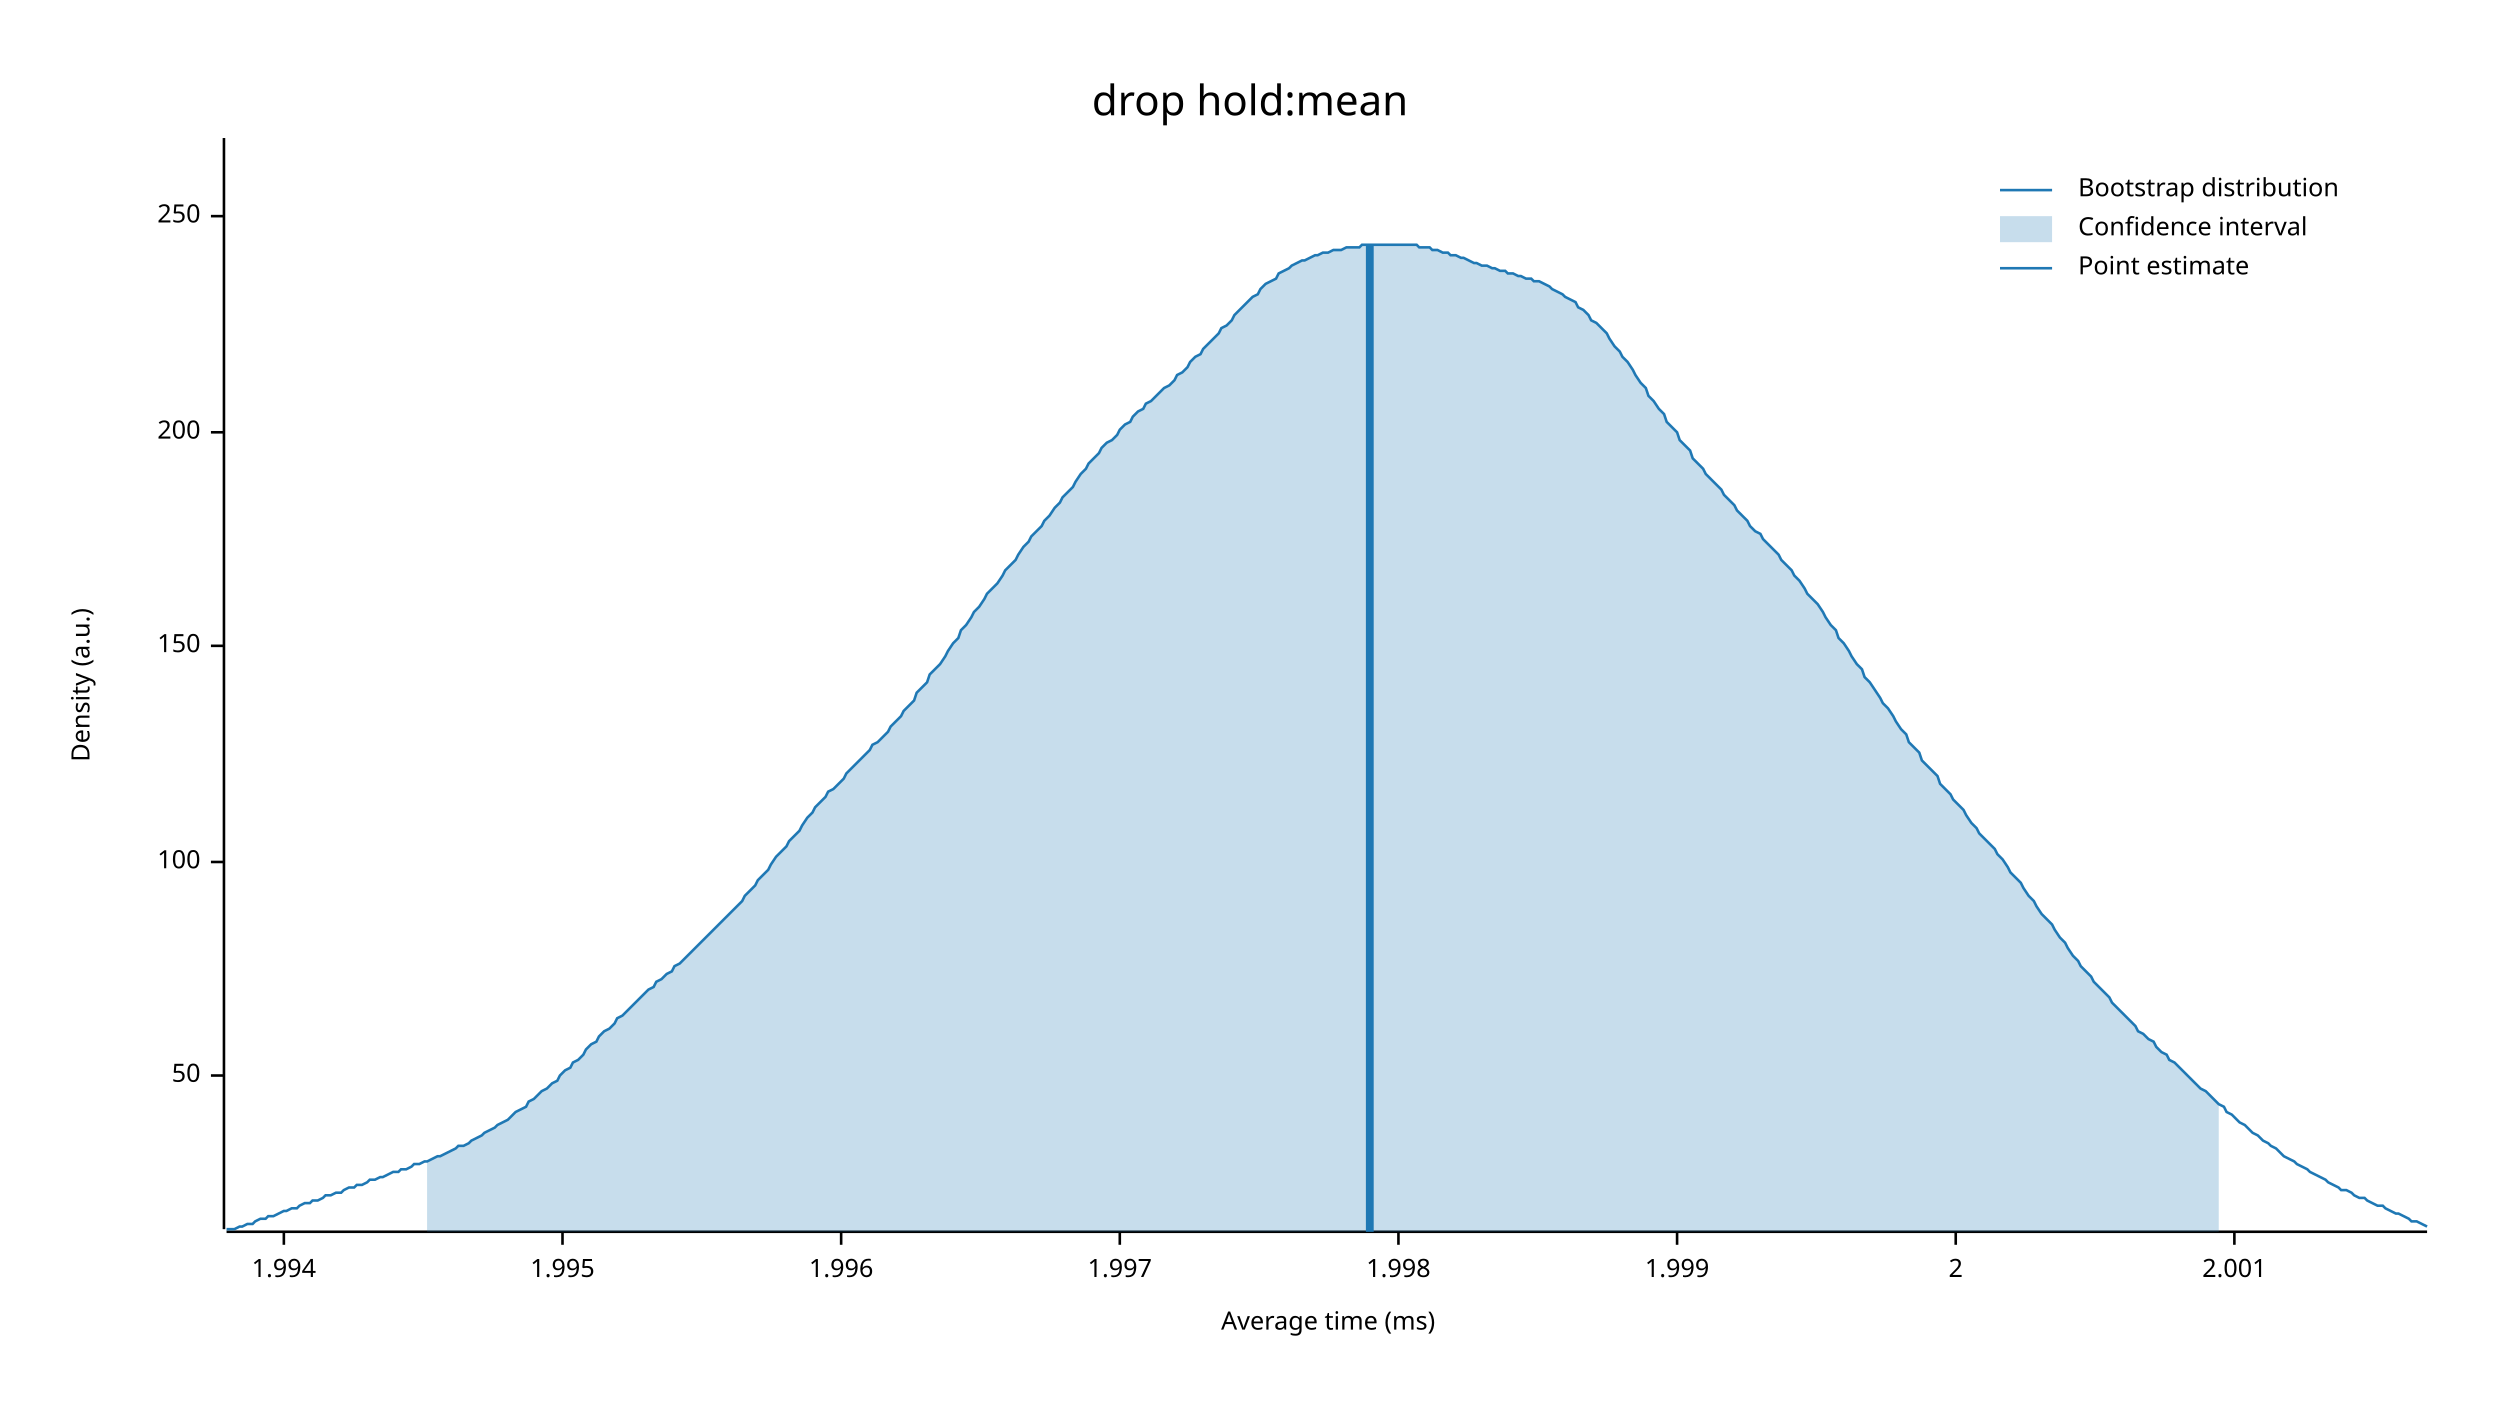
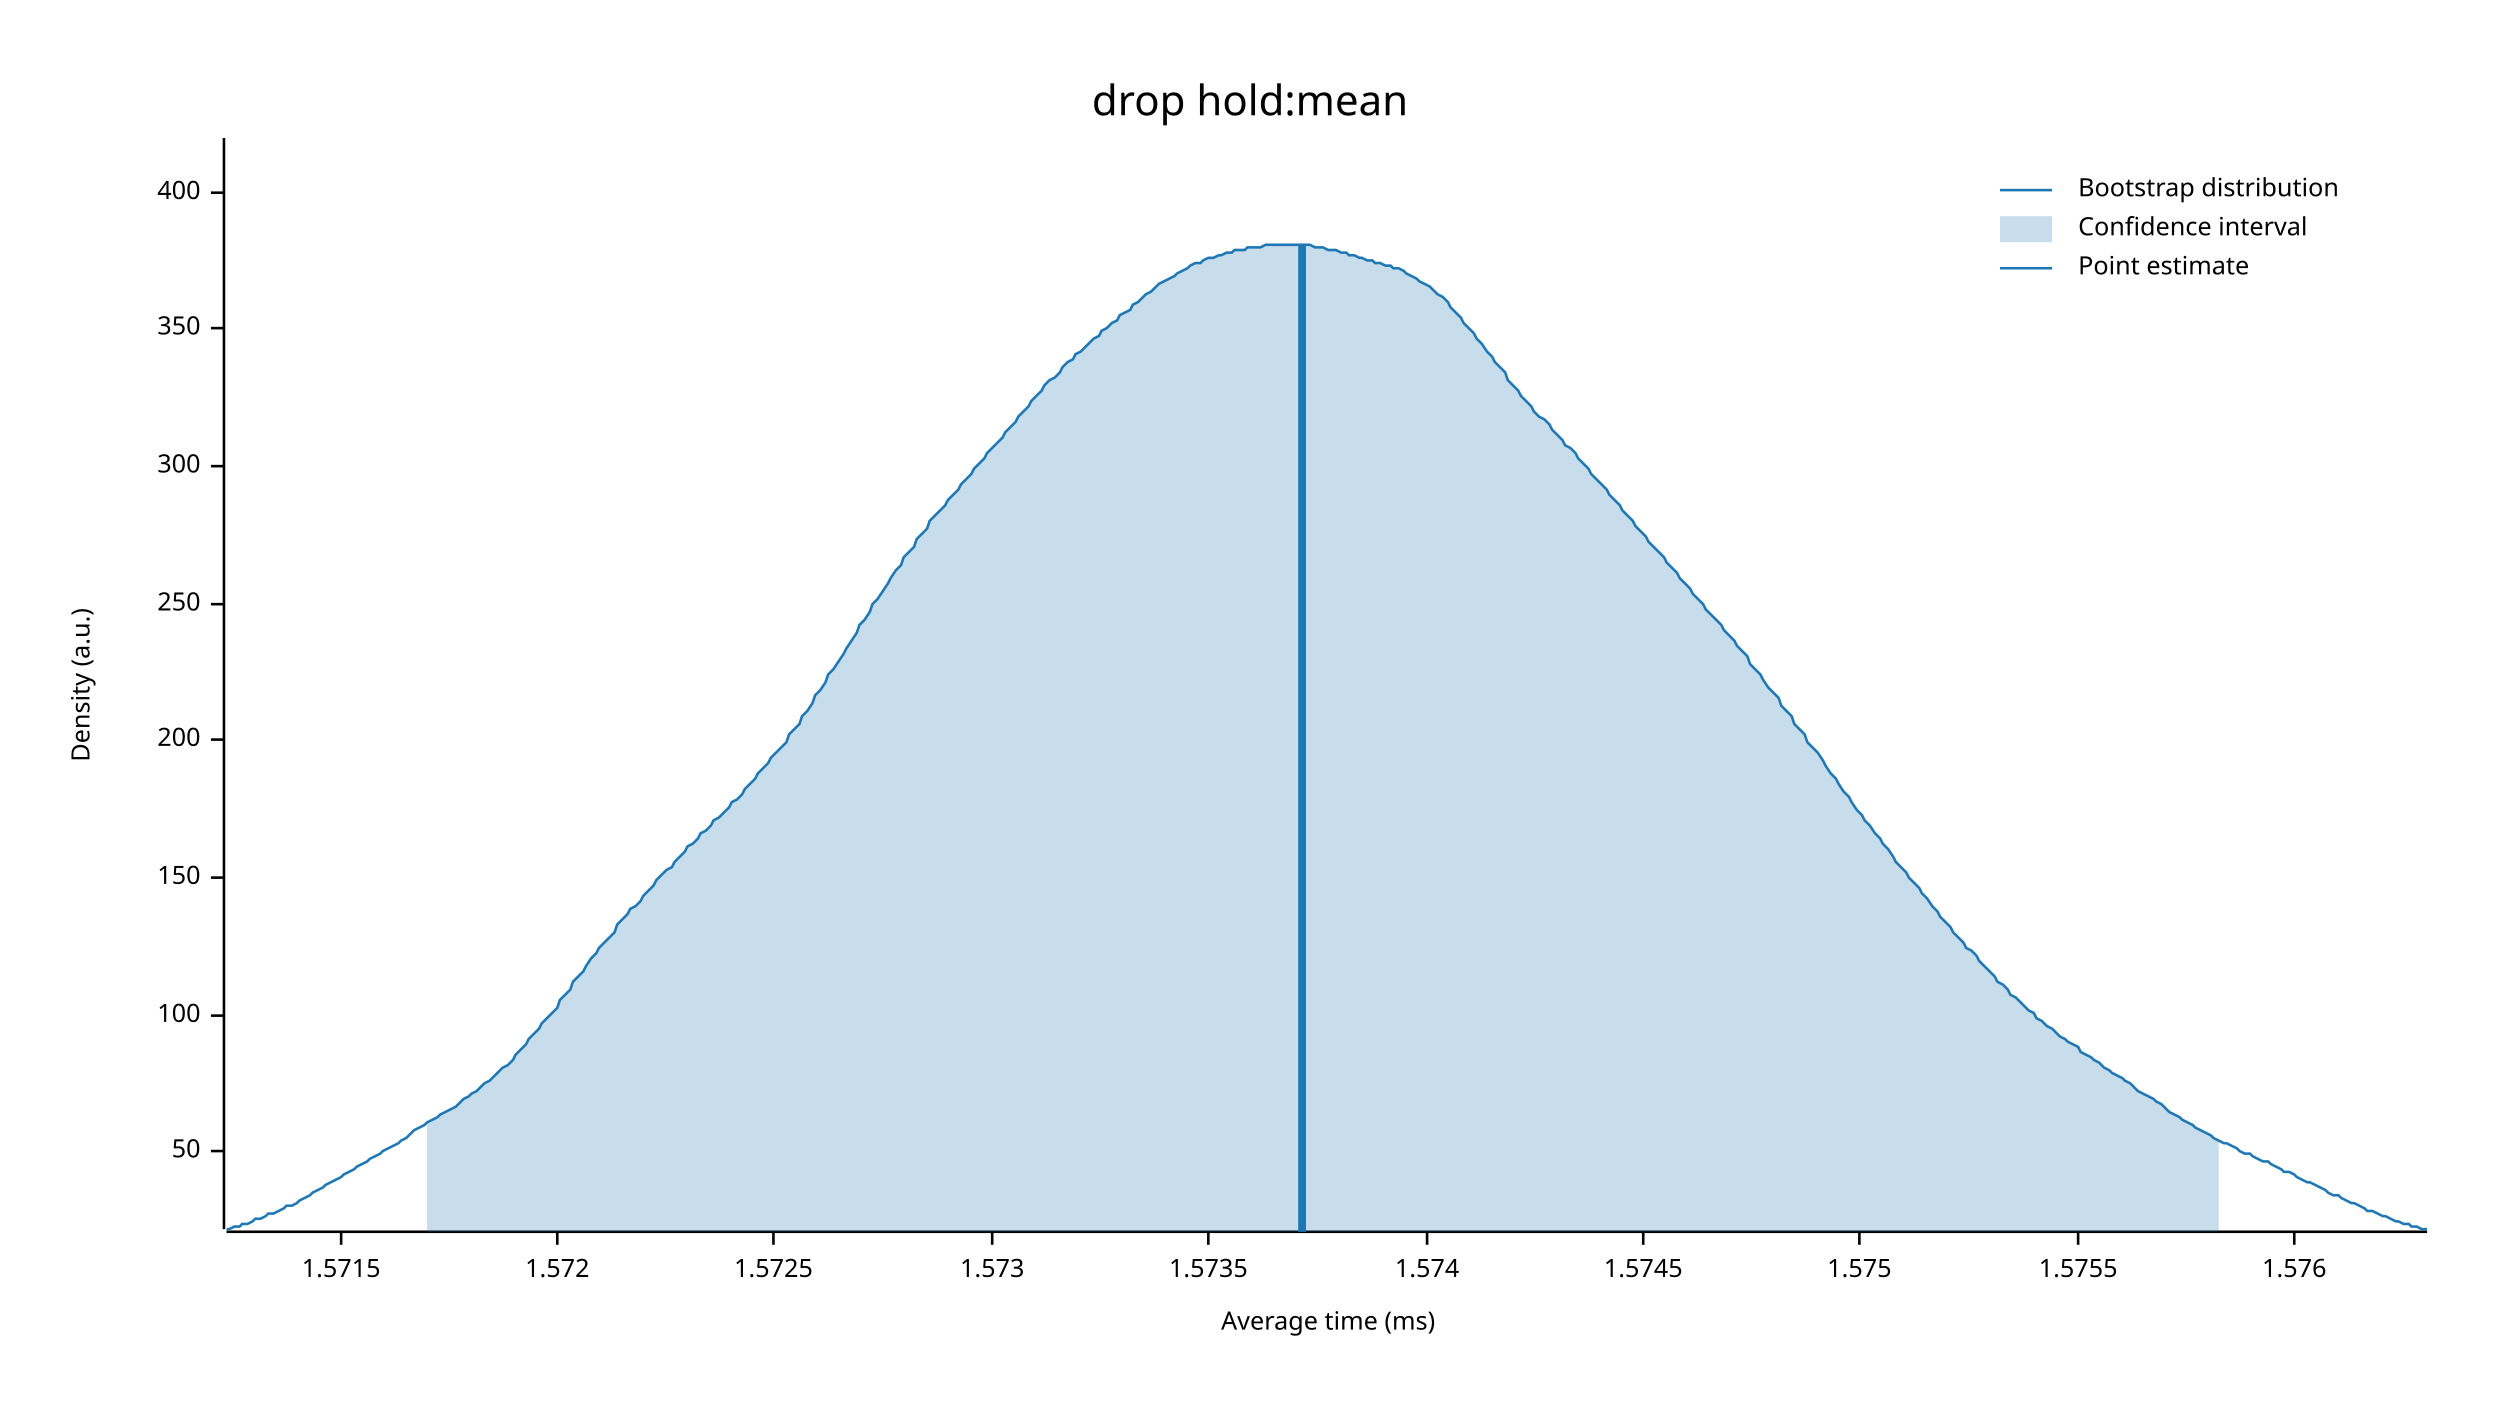
<svg xmlns="http://www.w3.org/2000/svg" width="960" height="540" viewBox="0 0 960 540">
  <text x="480" y="32" dy="0.76em" text-anchor="middle" font-family="sans-serif" font-size="16.129" opacity="1" fill="#000000">
drop hold:mean
</text>
  <text x="27" y="263" dy="0.76em" text-anchor="middle" font-family="sans-serif" font-size="9.677" opacity="1" fill="#000000" transform="rotate(270, 27, 263)">
Density (a.u.)
</text>
  <text x="510" y="513" dy="-0.5ex" text-anchor="middle" font-family="sans-serif" font-size="9.677" opacity="1" fill="#000000">
Average time (ms)
</text>
  <polyline fill="none" opacity="1" stroke="#000000" stroke-width="1" points="86,53 86,472 " />
-   <text x="77" y="413" dy="0.5ex" text-anchor="end" font-family="sans-serif" font-size="9.677" opacity="1" fill="#000000">
+   <text x="77" y="442" dy="0.5ex" text-anchor="end" font-family="sans-serif" font-size="9.677" opacity="1" fill="#000000">
50
</text>
-   <polyline fill="none" opacity="1" stroke="#000000" stroke-width="1" points="81,413 86,413 " />
-   <text x="77" y="331" dy="0.5ex" text-anchor="end" font-family="sans-serif" font-size="9.677" opacity="1" fill="#000000">
+   <polyline fill="none" opacity="1" stroke="#000000" stroke-width="1" points="81,442 86,442 " />
+   <text x="77" y="390" dy="0.5ex" text-anchor="end" font-family="sans-serif" font-size="9.677" opacity="1" fill="#000000">
100
</text>
-   <polyline fill="none" opacity="1" stroke="#000000" stroke-width="1" points="81,331 86,331 " />
-   <text x="77" y="248" dy="0.5ex" text-anchor="end" font-family="sans-serif" font-size="9.677" opacity="1" fill="#000000">
+   <polyline fill="none" opacity="1" stroke="#000000" stroke-width="1" points="81,390 86,390 " />
+   <text x="77" y="337" dy="0.5ex" text-anchor="end" font-family="sans-serif" font-size="9.677" opacity="1" fill="#000000">
150
</text>
-   <polyline fill="none" opacity="1" stroke="#000000" stroke-width="1" points="81,248 86,248 " />
-   <text x="77" y="166" dy="0.5ex" text-anchor="end" font-family="sans-serif" font-size="9.677" opacity="1" fill="#000000">
+   <polyline fill="none" opacity="1" stroke="#000000" stroke-width="1" points="81,337 86,337 " />
+   <text x="77" y="284" dy="0.5ex" text-anchor="end" font-family="sans-serif" font-size="9.677" opacity="1" fill="#000000">
200
</text>
-   <polyline fill="none" opacity="1" stroke="#000000" stroke-width="1" points="81,166 86,166 " />
-   <text x="77" y="83" dy="0.5ex" text-anchor="end" font-family="sans-serif" font-size="9.677" opacity="1" fill="#000000">
+   <polyline fill="none" opacity="1" stroke="#000000" stroke-width="1" points="81,284 86,284 " />
+   <text x="77" y="232" dy="0.5ex" text-anchor="end" font-family="sans-serif" font-size="9.677" opacity="1" fill="#000000">
250
</text>
-   <polyline fill="none" opacity="1" stroke="#000000" stroke-width="1" points="81,83 86,83 " />
+   <polyline fill="none" opacity="1" stroke="#000000" stroke-width="1" points="81,232 86,232 " />
+   <text x="77" y="179" dy="0.5ex" text-anchor="end" font-family="sans-serif" font-size="9.677" opacity="1" fill="#000000">
+ 300
+ </text>
+   <polyline fill="none" opacity="1" stroke="#000000" stroke-width="1" points="81,179 86,179 " />
+   <text x="77" y="126" dy="0.5ex" text-anchor="end" font-family="sans-serif" font-size="9.677" opacity="1" fill="#000000">
+ 350
+ </text>
+   <polyline fill="none" opacity="1" stroke="#000000" stroke-width="1" points="81,126 86,126 " />
+   <text x="77" y="74" dy="0.5ex" text-anchor="end" font-family="sans-serif" font-size="9.677" opacity="1" fill="#000000">
+ 400
+ </text>
+   <polyline fill="none" opacity="1" stroke="#000000" stroke-width="1" points="81,74 86,74 " />
  <polyline fill="none" opacity="1" stroke="#000000" stroke-width="1" points="87,473 932,473 " />
-   <text x="109" y="483" dy="0.76em" text-anchor="middle" font-family="sans-serif" font-size="9.677" opacity="1" fill="#000000">
- 1.994
+   <text x="131" y="483" dy="0.76em" text-anchor="middle" font-family="sans-serif" font-size="9.677" opacity="1" fill="#000000">
+ 1.5715
</text>
-   <polyline fill="none" opacity="1" stroke="#000000" stroke-width="1" points="109,473 109,478 " />
-   <text x="216" y="483" dy="0.76em" text-anchor="middle" font-family="sans-serif" font-size="9.677" opacity="1" fill="#000000">
- 1.995
+   <polyline fill="none" opacity="1" stroke="#000000" stroke-width="1" points="131,473 131,478 " />
+   <text x="214" y="483" dy="0.76em" text-anchor="middle" font-family="sans-serif" font-size="9.677" opacity="1" fill="#000000">
+ 1.572
</text>
-   <polyline fill="none" opacity="1" stroke="#000000" stroke-width="1" points="216,473 216,478 " />
-   <text x="323" y="483" dy="0.76em" text-anchor="middle" font-family="sans-serif" font-size="9.677" opacity="1" fill="#000000">
- 1.996
+   <polyline fill="none" opacity="1" stroke="#000000" stroke-width="1" points="214,473 214,478 " />
+   <text x="297" y="483" dy="0.76em" text-anchor="middle" font-family="sans-serif" font-size="9.677" opacity="1" fill="#000000">
+ 1.5725
</text>
-   <polyline fill="none" opacity="1" stroke="#000000" stroke-width="1" points="323,473 323,478 " />
-   <text x="430" y="483" dy="0.76em" text-anchor="middle" font-family="sans-serif" font-size="9.677" opacity="1" fill="#000000">
- 1.997
+   <polyline fill="none" opacity="1" stroke="#000000" stroke-width="1" points="297,473 297,478 " />
+   <text x="381" y="483" dy="0.76em" text-anchor="middle" font-family="sans-serif" font-size="9.677" opacity="1" fill="#000000">
+ 1.573
</text>
-   <polyline fill="none" opacity="1" stroke="#000000" stroke-width="1" points="430,473 430,478 " />
-   <text x="537" y="483" dy="0.76em" text-anchor="middle" font-family="sans-serif" font-size="9.677" opacity="1" fill="#000000">
- 1.998
+   <polyline fill="none" opacity="1" stroke="#000000" stroke-width="1" points="381,473 381,478 " />
+   <text x="464" y="483" dy="0.76em" text-anchor="middle" font-family="sans-serif" font-size="9.677" opacity="1" fill="#000000">
+ 1.5735
</text>
-   <polyline fill="none" opacity="1" stroke="#000000" stroke-width="1" points="537,473 537,478 " />
-   <text x="644" y="483" dy="0.76em" text-anchor="middle" font-family="sans-serif" font-size="9.677" opacity="1" fill="#000000">
- 1.999
+   <polyline fill="none" opacity="1" stroke="#000000" stroke-width="1" points="464,473 464,478 " />
+   <text x="548" y="483" dy="0.76em" text-anchor="middle" font-family="sans-serif" font-size="9.677" opacity="1" fill="#000000">
+ 1.574
</text>
-   <polyline fill="none" opacity="1" stroke="#000000" stroke-width="1" points="644,473 644,478 " />
-   <text x="751" y="483" dy="0.76em" text-anchor="middle" font-family="sans-serif" font-size="9.677" opacity="1" fill="#000000">
- 2
+   <polyline fill="none" opacity="1" stroke="#000000" stroke-width="1" points="548,473 548,478 " />
+   <text x="631" y="483" dy="0.76em" text-anchor="middle" font-family="sans-serif" font-size="9.677" opacity="1" fill="#000000">
+ 1.5745
</text>
-   <polyline fill="none" opacity="1" stroke="#000000" stroke-width="1" points="751,473 751,478 " />
-   <text x="858" y="483" dy="0.76em" text-anchor="middle" font-family="sans-serif" font-size="9.677" opacity="1" fill="#000000">
- 2.001
+   <polyline fill="none" opacity="1" stroke="#000000" stroke-width="1" points="631,473 631,478 " />
+   <text x="714" y="483" dy="0.76em" text-anchor="middle" font-family="sans-serif" font-size="9.677" opacity="1" fill="#000000">
+ 1.575
</text>
-   <polyline fill="none" opacity="1" stroke="#000000" stroke-width="1" points="858,473 858,478 " />
-   <polyline fill="none" opacity="1" stroke="#1F78B4" stroke-width="1" points="87,472 88,472 90,472 92,471 93,471 95,470 97,470 98,469 100,468 102,468 103,467 105,467 107,466 109,465 110,465 112,464 114,464 115,463 117,462 119,462 120,461 122,461 124,460 125,459 127,459 129,458 131,458 132,457 134,456 136,456 137,455 139,455 141,454 142,453 144,453 146,452 147,452 149,451 151,450 153,450 154,449 156,449 158,448 159,447 161,447 163,446 164,446 166,445 168,444 169,444 171,443 173,442 175,441 176,440 178,440 180,439 181,438 183,437 185,436 186,435 188,434 190,433 191,432 193,431 195,430 197,428 198,427 200,426 202,425 203,423 205,422 207,420 208,419 210,418 212,416 214,415 215,413 217,411 219,410 220,408 222,407 224,405 225,403 227,401 229,400 230,398 232,396 234,395 236,393 237,391 239,390 241,388 242,387 244,385 246,383 247,382 249,380 251,379 252,377 254,376 256,374 258,373 259,371 261,370 263,368 264,367 266,365 268,363 269,362 271,360 273,358 274,357 276,355 278,353 280,351 281,350 283,348 285,346 286,344 288,342 290,340 291,338 293,336 295,334 296,332 298,329 300,327 302,325 303,323 305,321 307,319 308,317 310,314 312,312 313,310 315,308 317,306 318,304 320,303 322,301 324,299 325,297 327,295 329,293 330,292 332,290 334,288 335,286 337,285 339,283 341,281 342,279 344,277 346,275 347,273 349,271 351,269 352,266 354,264 356,262 357,259 359,257 361,255 363,252 364,250 366,247 368,245 369,242 371,240 373,237 374,235 376,233 378,230 379,228 381,226 383,224 385,221 386,219 388,217 390,215 391,213 393,210 395,208 396,206 398,204 400,202 401,200 403,198 405,195 407,193 408,191 410,189 412,187 413,185 415,182 417,180 418,178 420,176 422,174 423,172 425,170 427,169 429,167 430,165 432,163 434,162 435,160 437,158 439,157 440,155 442,154 444,152 445,151 447,149 449,148 451,146 452,144 454,143 456,141 457,139 459,137 461,136 462,134 464,132 466,130 468,128 469,126 471,125 473,123 474,121 476,119 478,117 479,116 481,114 483,113 484,111 486,109 488,108 490,107 491,105 493,104 495,103 496,102 498,101 500,100 501,100 503,99 505,98 506,98 508,97 510,97 512,96 513,96 515,96 517,95 518,95 520,95 522,95 523,94 525,94 527,94 528,94 530,94 532,94 534,94 535,94 537,94 539,94 540,94 542,94 544,94 545,95 547,95 549,95 550,96 552,96 554,97 556,97 557,98 559,98 561,99 562,99 564,100 566,101 567,101 569,102 571,102 573,103 574,103 576,104 578,104 579,105 581,105 583,106 584,106 586,107 588,107 589,108 591,108 593,109 595,110 596,111 598,112 600,113 601,114 603,115 605,116 606,118 608,119 610,121 611,123 613,124 615,126 617,128 618,130 620,133 622,135 623,137 625,139 627,142 628,144 630,147 632,149 633,152 635,154 637,157 639,159 640,162 642,164 644,166 645,169 647,171 649,173 650,176 652,178 654,180 655,182 657,184 659,186 661,188 662,190 664,192 666,194 667,196 669,198 671,200 672,202 674,204 676,205 677,207 679,209 681,211 683,213 684,215 686,217 688,219 689,221 691,223 693,226 694,228 696,230 698,232 700,235 701,237 703,240 705,242 706,245 708,247 710,250 711,252 713,255 715,257 716,260 718,262 720,265 722,268 723,270 725,272 727,275 728,277 730,280 732,282 733,285 735,287 737,289 738,292 740,294 742,296 744,298 745,301 747,303 749,305 750,307 752,309 754,311 755,313 757,316 759,318 760,320 762,322 764,324 766,326 767,328 769,330 771,333 772,335 774,337 776,339 777,341 779,344 781,346 782,348 784,351 786,353 788,355 789,357 791,360 793,362 794,364 796,367 798,369 799,371 801,373 803,375 804,377 806,379 808,381 810,383 811,385 813,387 815,389 816,390 818,392 820,394 821,396 823,397 825,399 827,400 828,402 830,404 832,405 833,407 835,408 837,410 838,411 840,413 842,415 843,416 845,418 847,419 849,421 850,422 852,424 854,425 855,427 857,428 859,430 860,431 862,432 864,434 865,435 867,436 869,438 871,439 872,440 874,441 876,443 877,444 879,445 881,446 882,447 884,448 886,449 887,450 889,451 891,452 893,453 894,454 896,455 898,456 899,457 901,457 903,458 904,459 906,460 908,460 909,461 911,462 913,463 915,463 916,464 918,465 920,466 921,466 923,467 925,468 926,469 928,469 930,470 932,471 " />
-   <polygon opacity="0.25" fill="#1F78B4" points="164,446 166,445 168,444 169,444 171,443 173,442 175,441 176,440 178,440 180,439 181,438 183,437 185,436 186,435 188,434 190,433 191,432 193,431 195,430 197,428 198,427 200,426 202,425 203,423 205,422 207,420 208,419 210,418 212,416 214,415 215,413 217,411 219,410 220,408 222,407 224,405 225,403 227,401 229,400 230,398 232,396 234,395 236,393 237,391 239,390 241,388 242,387 244,385 246,383 247,382 249,380 251,379 252,377 254,376 256,374 258,373 259,371 261,370 263,368 264,367 266,365 268,363 269,362 271,360 273,358 274,357 276,355 278,353 280,351 281,350 283,348 285,346 286,344 288,342 290,340 291,338 293,336 295,334 296,332 298,329 300,327 302,325 303,323 305,321 307,319 308,317 310,314 312,312 313,310 315,308 317,306 318,304 320,303 322,301 324,299 325,297 327,295 329,293 330,292 332,290 334,288 335,286 337,285 339,283 341,281 342,279 344,277 346,275 347,273 349,271 351,269 352,266 354,264 356,262 357,259 359,257 361,255 363,252 364,250 366,247 368,245 369,242 371,240 373,237 374,235 376,233 378,230 379,228 381,226 383,224 385,221 386,219 388,217 390,215 391,213 393,210 395,208 396,206 398,204 400,202 401,200 403,198 405,195 407,193 408,191 410,189 412,187 413,185 415,182 417,180 418,178 420,176 422,174 423,172 425,170 427,169 429,167 430,165 432,163 434,162 435,160 437,158 439,157 440,155 442,154 444,152 445,151 447,149 449,148 451,146 452,144 454,143 456,141 457,139 459,137 461,136 462,134 464,132 466,130 468,128 469,126 471,125 473,123 474,121 476,119 478,117 479,116 481,114 483,113 484,111 486,109 488,108 490,107 491,105 493,104 495,103 496,102 498,101 500,100 501,100 503,99 505,98 506,98 508,97 510,97 512,96 513,96 515,96 517,95 518,95 520,95 522,95 523,94 525,94 527,94 528,94 530,94 532,94 534,94 535,94 537,94 539,94 540,94 542,94 544,94 545,95 547,95 549,95 550,96 552,96 554,97 556,97 557,98 559,98 561,99 562,99 564,100 566,101 567,101 569,102 571,102 573,103 574,103 576,104 578,104 579,105 581,105 583,106 584,106 586,107 588,107 589,108 591,108 593,109 595,110 596,111 598,112 600,113 601,114 603,115 605,116 606,118 608,119 610,121 611,123 613,124 615,126 617,128 618,130 620,133 622,135 623,137 625,139 627,142 628,144 630,147 632,149 633,152 635,154 637,157 639,159 640,162 642,164 644,166 645,169 647,171 649,173 650,176 652,178 654,180 655,182 657,184 659,186 661,188 662,190 664,192 666,194 667,196 669,198 671,200 672,202 674,204 676,205 677,207 679,209 681,211 683,213 684,215 686,217 688,219 689,221 691,223 693,226 694,228 696,230 698,232 700,235 701,237 703,240 705,242 706,245 708,247 710,250 711,252 713,255 715,257 716,260 718,262 720,265 722,268 723,270 725,272 727,275 728,277 730,280 732,282 733,285 735,287 737,289 738,292 740,294 742,296 744,298 745,301 747,303 749,305 750,307 752,309 754,311 755,313 757,316 759,318 760,320 762,322 764,324 766,326 767,328 769,330 771,333 772,335 774,337 776,339 777,341 779,344 781,346 782,348 784,351 786,353 788,355 789,357 791,360 793,362 794,364 796,367 798,369 799,371 801,373 803,375 804,377 806,379 808,381 810,383 811,385 813,387 815,389 816,390 818,392 820,394 821,396 823,397 825,399 827,400 828,402 830,404 832,405 833,407 835,408 837,410 838,411 840,413 842,415 843,416 845,418 847,419 849,421 850,422 852,424 852,473 164,473 " />
-   <polyline fill="none" opacity="1" stroke="#1F78B4" stroke-width="3" points="526,473 526,94 " />
+   <polyline fill="none" opacity="1" stroke="#000000" stroke-width="1" points="714,473 714,478 " />
+   <text x="798" y="483" dy="0.76em" text-anchor="middle" font-family="sans-serif" font-size="9.677" opacity="1" fill="#000000">
+ 1.5755
+ </text>
+   <polyline fill="none" opacity="1" stroke="#000000" stroke-width="1" points="798,473 798,478 " />
+   <text x="881" y="483" dy="0.76em" text-anchor="middle" font-family="sans-serif" font-size="9.677" opacity="1" fill="#000000">
+ 1.576
+ </text>
+   <polyline fill="none" opacity="1" stroke="#000000" stroke-width="1" points="881,473 881,478 " />
+   <polyline fill="none" opacity="1" stroke="#1F78B4" stroke-width="1" points="87,472 88,472 90,471 92,471 93,470 95,470 97,469 98,468 100,468 102,467 103,466 105,466 107,465 109,464 110,463 112,463 114,462 115,461 117,460 119,459 120,458 122,457 124,456 125,455 127,454 129,453 131,452 132,451 134,450 136,449 137,448 139,447 141,446 142,445 144,444 146,443 147,442 149,441 151,440 153,439 154,438 156,437 158,435 159,434 161,433 163,432 164,431 166,430 168,429 169,428 171,427 173,426 175,425 176,424 178,422 180,421 181,420 183,419 185,417 186,416 188,415 190,413 191,412 193,410 195,409 197,407 198,405 200,403 202,401 203,399 205,397 207,395 208,393 210,391 212,389 214,387 215,384 217,382 219,380 220,377 222,375 224,373 225,371 227,368 229,366 230,364 232,362 234,360 236,358 237,355 239,353 241,351 242,349 244,348 246,346 247,344 249,342 251,340 252,338 254,336 256,334 258,333 259,331 261,329 263,327 264,325 266,324 268,322 269,320 271,319 273,317 274,315 276,314 278,312 280,310 281,308 283,307 285,305 286,303 288,301 290,299 291,297 293,295 295,293 296,291 298,289 300,287 302,285 303,282 305,280 307,278 308,275 310,273 312,270 313,267 315,265 317,262 318,259 320,257 322,254 324,251 325,249 327,246 329,243 330,240 332,238 334,235 335,232 337,230 339,227 341,224 342,222 344,219 346,217 347,214 349,212 351,210 352,207 354,205 356,203 357,200 359,198 361,196 363,194 364,192 366,190 368,188 369,186 371,184 373,182 374,180 376,178 378,176 379,174 381,172 383,170 385,168 386,166 388,164 390,162 391,160 393,158 395,156 396,154 398,152 400,150 401,148 403,146 405,145 407,143 408,141 410,139 412,138 413,136 415,135 417,133 418,132 420,130 422,129 423,127 425,126 427,124 429,123 430,121 432,120 434,119 435,117 437,116 439,114 440,113 442,112 444,110 445,109 447,108 449,107 451,106 452,105 454,104 456,103 457,102 459,101 461,101 462,100 464,99 466,99 468,98 469,98 471,97 473,97 474,96 476,96 478,96 479,95 481,95 483,95 484,95 486,94 488,94 490,94 491,94 493,94 495,94 496,94 498,94 500,94 501,94 503,94 505,95 506,95 508,95 510,96 512,96 513,96 515,97 517,97 518,98 520,98 522,99 523,99 525,100 527,100 528,101 530,101 532,102 534,102 535,103 537,103 539,104 540,105 542,106 544,107 545,108 547,109 549,110 550,111 552,113 554,114 556,116 557,118 559,120 561,122 562,124 564,126 566,128 567,130 569,132 571,135 573,137 574,139 576,141 578,143 579,146 581,148 583,150 584,152 586,154 588,156 589,158 591,160 593,161 595,163 596,165 598,167 600,169 601,171 603,172 605,174 606,176 608,178 610,180 611,182 613,184 615,186 617,188 618,190 620,192 622,194 623,196 625,198 627,200 628,202 630,204 632,206 633,208 635,210 637,212 639,214 640,216 642,218 644,220 645,222 647,224 649,226 650,228 652,230 654,232 655,234 657,236 659,238 661,240 662,242 664,244 666,246 667,248 669,250 671,252 672,255 674,257 676,259 677,261 679,264 681,266 683,268 684,271 686,273 688,275 689,278 691,280 693,282 694,285 696,287 698,289 700,292 701,294 703,297 705,299 706,301 708,304 710,306 711,308 713,311 715,313 716,315 718,317 720,320 722,322 723,324 725,326 727,329 728,331 730,333 732,335 733,337 735,339 737,341 738,343 740,345 742,348 744,350 745,352 747,354 749,356 750,358 752,360 754,362 755,364 757,365 759,367 760,369 762,371 764,373 766,375 767,377 769,378 771,380 772,382 774,383 776,385 777,386 779,388 781,389 782,391 784,392 786,394 788,395 789,396 791,398 793,399 794,400 796,401 798,402 799,404 801,405 803,406 804,407 806,408 808,410 810,411 811,412 813,413 815,414 816,415 818,416 820,418 821,419 823,420 825,421 827,422 828,423 830,424 832,426 833,427 835,428 837,429 838,430 840,431 842,432 843,433 845,434 847,435 849,436 850,437 852,438 854,439 855,439 857,440 859,441 860,442 862,443 864,443 865,444 867,445 869,446 871,446 872,447 874,448 876,449 877,450 879,450 881,451 882,452 884,453 886,454 887,454 889,455 891,456 893,457 894,458 896,459 898,459 899,460 901,461 903,462 904,462 906,463 908,464 909,465 911,465 913,466 915,467 916,467 918,468 920,469 921,469 923,470 925,470 926,471 928,471 930,472 932,472 " />
+   <polygon opacity="0.25" fill="#1F78B4" points="164,431 166,430 168,429 169,428 171,427 173,426 175,425 176,424 178,422 180,421 181,420 183,419 185,417 186,416 188,415 190,413 191,412 193,410 195,409 197,407 198,405 200,403 202,401 203,399 205,397 207,395 208,393 210,391 212,389 214,387 215,384 217,382 219,380 220,377 222,375 224,373 225,371 227,368 229,366 230,364 232,362 234,360 236,358 237,355 239,353 241,351 242,349 244,348 246,346 247,344 249,342 251,340 252,338 254,336 256,334 258,333 259,331 261,329 263,327 264,325 266,324 268,322 269,320 271,319 273,317 274,315 276,314 278,312 280,310 281,308 283,307 285,305 286,303 288,301 290,299 291,297 293,295 295,293 296,291 298,289 300,287 302,285 303,282 305,280 307,278 308,275 310,273 312,270 313,267 315,265 317,262 318,259 320,257 322,254 324,251 325,249 327,246 329,243 330,240 332,238 334,235 335,232 337,230 339,227 341,224 342,222 344,219 346,217 347,214 349,212 351,210 352,207 354,205 356,203 357,200 359,198 361,196 363,194 364,192 366,190 368,188 369,186 371,184 373,182 374,180 376,178 378,176 379,174 381,172 383,170 385,168 386,166 388,164 390,162 391,160 393,158 395,156 396,154 398,152 400,150 401,148 403,146 405,145 407,143 408,141 410,139 412,138 413,136 415,135 417,133 418,132 420,130 422,129 423,127 425,126 427,124 429,123 430,121 432,120 434,119 435,117 437,116 439,114 440,113 442,112 444,110 445,109 447,108 449,107 451,106 452,105 454,104 456,103 457,102 459,101 461,101 462,100 464,99 466,99 468,98 469,98 471,97 473,97 474,96 476,96 478,96 479,95 481,95 483,95 484,95 486,94 488,94 490,94 491,94 493,94 495,94 496,94 498,94 500,94 501,94 503,94 505,95 506,95 508,95 510,96 512,96 513,96 515,97 517,97 518,98 520,98 522,99 523,99 525,100 527,100 528,101 530,101 532,102 534,102 535,103 537,103 539,104 540,105 542,106 544,107 545,108 547,109 549,110 550,111 552,113 554,114 556,116 557,118 559,120 561,122 562,124 564,126 566,128 567,130 569,132 571,135 573,137 574,139 576,141 578,143 579,146 581,148 583,150 584,152 586,154 588,156 589,158 591,160 593,161 595,163 596,165 598,167 600,169 601,171 603,172 605,174 606,176 608,178 610,180 611,182 613,184 615,186 617,188 618,190 620,192 622,194 623,196 625,198 627,200 628,202 630,204 632,206 633,208 635,210 637,212 639,214 640,216 642,218 644,220 645,222 647,224 649,226 650,228 652,230 654,232 655,234 657,236 659,238 661,240 662,242 664,244 666,246 667,248 669,250 671,252 672,255 674,257 676,259 677,261 679,264 681,266 683,268 684,271 686,273 688,275 689,278 691,280 693,282 694,285 696,287 698,289 700,292 701,294 703,297 705,299 706,301 708,304 710,306 711,308 713,311 715,313 716,315 718,317 720,320 722,322 723,324 725,326 727,329 728,331 730,333 732,335 733,337 735,339 737,341 738,343 740,345 742,348 744,350 745,352 747,354 749,356 750,358 752,360 754,362 755,364 757,365 759,367 760,369 762,371 764,373 766,375 767,377 769,378 771,380 772,382 774,383 776,385 777,386 779,388 781,389 782,391 784,392 786,394 788,395 789,396 791,398 793,399 794,400 796,401 798,402 799,404 801,405 803,406 804,407 806,408 808,410 810,411 811,412 813,413 815,414 816,415 818,416 820,418 821,419 823,420 825,421 827,422 828,423 830,424 832,426 833,427 835,428 837,429 838,430 840,431 842,432 843,433 845,434 847,435 849,436 850,437 852,438 852,473 164,473 " />
+   <polyline fill="none" opacity="1" stroke="#1F78B4" stroke-width="3" points="500,473 500,94 " />
  <text x="798" y="68" dy="0.76em" text-anchor="start" font-family="sans-serif" font-size="9.677" opacity="1" fill="#000000">
Bootstrap distribution
</text>
  <text x="798" y="83" dy="0.76em" text-anchor="start" font-family="sans-serif" font-size="9.677" opacity="1" fill="#000000">
Confidence interval
</text>
  <text x="798" y="98" dy="0.76em" text-anchor="start" font-family="sans-serif" font-size="9.677" opacity="1" fill="#000000">
Point estimate
</text>
  <polyline fill="none" opacity="1" stroke="#1F78B4" stroke-width="1" points="768,73 788,73 " />
  <rect x="768" y="83" width="20" height="10" opacity="0.25" fill="#1F78B4" stroke="none" />
  <polyline fill="none" opacity="1" stroke="#1F78B4" stroke-width="1" points="768,103 788,103 " />
</svg>
